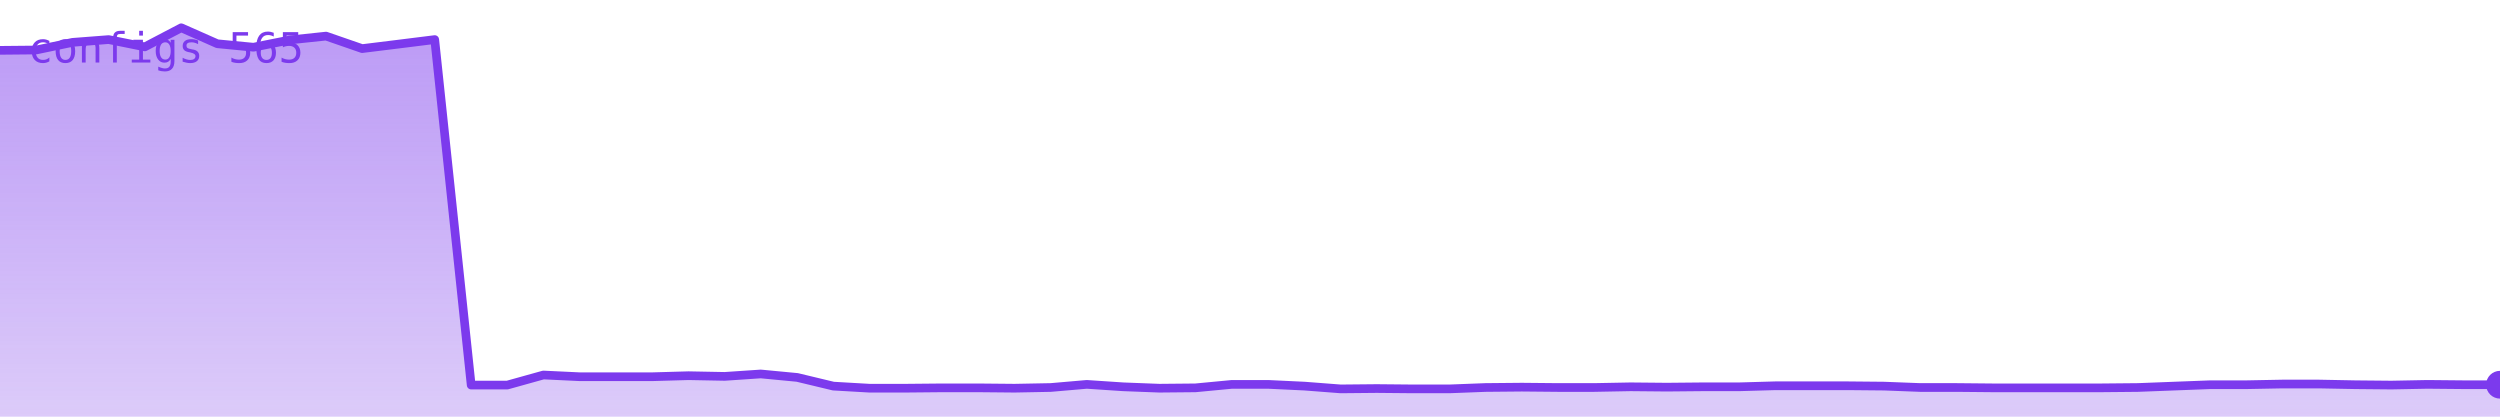
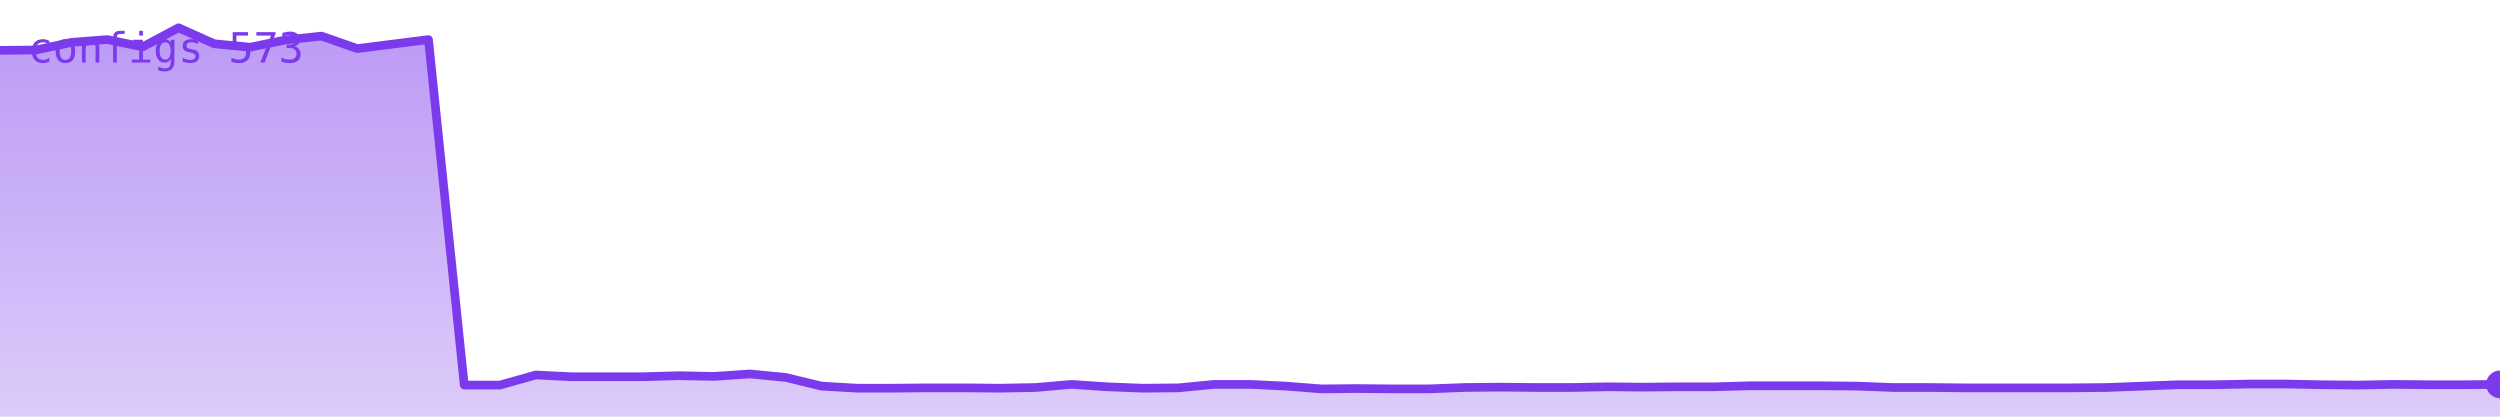
<svg xmlns="http://www.w3.org/2000/svg" viewBox="0 0 720 120" width="720" height="120" role="img" aria-label="configs">
  <defs>
    <linearGradient id="g" x1="0" y1="0" x2="0" y2="1">
      <stop offset="0%" stop-color="#7c3aed" stop-opacity="0.35" />
      <stop offset="100%" stop-color="#7c3aed" stop-opacity="0.02" />
    </linearGradient>
  </defs>
-   <polygon points="0,120 0.0,14.5 10.4,14.4 20.9,12.2 31.3,11.4 41.7,13.5 52.2,8.0 62.6,12.6 73.0,13.6 83.5,11.5 93.9,10.4 104.3,14.0 114.8,12.7 125.2,11.4 135.7,110.9 146.1,110.9 156.5,108.0 167.0,108.5 177.4,108.5 187.8,108.5 198.3,108.2 208.7,108.4 219.1,107.7 229.6,108.7 240.0,111.2 250.4,111.8 260.9,111.8 271.3,111.7 281.7,111.7 292.2,111.8 302.6,111.6 313.0,110.7 323.5,111.4 333.9,111.8 344.3,111.7 354.8,110.7 365.2,110.7 375.7,111.2 386.1,112.0 396.5,111.9 407.0,112.0 417.4,112.0 427.8,111.6 438.3,111.5 448.7,111.6 459.1,111.6 469.6,111.4 480.0,111.5 490.4,111.4 500.9,111.4 511.3,111.1 521.7,111.1 532.2,111.1 542.6,111.2 553.0,111.6 563.5,111.6 573.9,111.7 584.3,111.7 594.8,111.7 605.2,111.7 615.7,111.6 626.1,111.2 636.5,110.8 647.0,110.8 657.4,110.6 667.8,110.6 678.3,110.8 688.7,110.9 699.1,110.7 709.6,110.8 720.0,110.8 720,120" fill="#7c3aed" opacity="0.25" />
-   <polygon points="0,120 0.0,14.5 10.4,14.4 20.9,12.2 31.3,11.4 41.7,13.5 52.2,8.0 62.6,12.6 73.0,13.6 83.5,11.5 93.9,10.4 104.3,14.0 114.8,12.7 125.2,11.4 135.7,110.9 146.1,110.9 156.5,108.0 167.0,108.5 177.4,108.5 187.8,108.5 198.3,108.2 208.7,108.4 219.1,107.7 229.6,108.7 240.0,111.2 250.4,111.8 260.9,111.8 271.3,111.7 281.7,111.7 292.2,111.8 302.6,111.6 313.0,110.7 323.5,111.4 333.9,111.8 344.3,111.7 354.8,110.7 365.2,110.7 375.7,111.2 386.1,112.0 396.5,111.9 407.0,112.0 417.4,112.0 427.8,111.6 438.3,111.5 448.7,111.6 459.1,111.6 469.6,111.4 480.0,111.5 490.4,111.4 500.9,111.4 511.3,111.1 521.7,111.1 532.2,111.1 542.6,111.2 553.0,111.6 563.5,111.6 573.9,111.7 584.3,111.7 594.8,111.7 605.2,111.7 615.7,111.6 626.1,111.2 636.5,110.8 647.0,110.8 657.4,110.6 667.8,110.6 678.3,110.8 688.7,110.9 699.1,110.7 709.6,110.8 720.0,110.8 720,120" fill="url(#g)" />
-   <polyline points="0.0,14.5 10.4,14.4 20.9,12.2 31.3,11.4 41.7,13.5 52.2,8.0 62.6,12.6 73.0,13.6 83.5,11.5 93.9,10.4 104.3,14.0 114.8,12.7 125.2,11.4 135.7,110.9 146.1,110.9 156.5,108.0 167.0,108.5 177.4,108.5 187.8,108.5 198.3,108.2 208.7,108.4 219.1,107.7 229.6,108.7 240.0,111.2 250.4,111.8 260.9,111.8 271.3,111.7 281.7,111.7 292.2,111.8 302.6,111.6 313.0,110.7 323.5,111.4 333.9,111.8 344.3,111.7 354.8,110.7 365.2,110.7 375.7,111.2 386.1,112.0 396.5,111.9 407.0,112.0 417.4,112.0 427.8,111.6 438.3,111.5 448.7,111.6 459.1,111.6 469.6,111.4 480.0,111.5 490.4,111.4 500.9,111.4 511.3,111.1 521.7,111.1 532.2,111.1 542.6,111.2 553.0,111.6 563.5,111.6 573.9,111.7 584.3,111.7 594.8,111.7 605.2,111.7 615.7,111.6 626.1,111.2 636.5,110.8 647.0,110.8 657.4,110.6 667.8,110.6 678.3,110.8 688.7,110.9 699.1,110.7 709.6,110.8 720.0,110.8" fill="none" stroke="#7c3aed" stroke-width="2.5" stroke-linejoin="round" stroke-linecap="round" />
-   <circle cx="720.0" cy="110.8" r="4" fill="#7c3aed" />
-   <text x="8" y="18" font-family="monospace" font-size="12" fill="#7c3aed">configs 565</text>
+   <polygon points="0,120 0.0,14.5 10.3,14.4 20.6,12.2 30.9,11.4 41.1,13.5 51.4,8.0 61.7,12.6 72.0,13.6 82.3,11.5 92.6,10.4 102.9,14.0 113.1,12.7 123.4,11.4 133.7,110.9 144.0,110.9 154.3,108.0 164.6,108.5 174.9,108.5 185.1,108.5 195.4,108.2 205.7,108.4 216.0,107.7 226.3,108.7 236.6,111.2 246.9,111.8 257.1,111.8 267.4,111.7 277.7,111.7 288.0,111.8 298.3,111.6 308.6,110.7 318.9,111.4 329.1,111.8 339.4,111.7 349.7,110.7 360.0,110.7 370.3,111.2 380.6,112.0 390.9,111.9 401.1,112.0 411.4,112.0 421.7,111.6 432.0,111.5 442.3,111.6 452.6,111.6 462.9,111.4 473.1,111.5 483.4,111.4 493.7,111.4 504.0,111.1 514.3,111.1 524.6,111.1 534.9,111.2 545.1,111.6 555.4,111.6 565.7,111.7 576.0,111.7 586.3,111.7 596.6,111.7 606.9,111.6 617.1,111.2 627.4,110.8 637.7,110.8 648.0,110.6 658.3,110.6 668.6,110.8 678.9,110.9 689.1,110.7 699.4,110.8 709.7,110.8 720.0,110.7 720,120" fill="#7c3aed" opacity="0.25" />
+   <polygon points="0,120 0.0,14.5 10.3,14.4 20.6,12.2 30.9,11.4 41.1,13.5 51.4,8.0 61.7,12.6 72.0,13.6 82.3,11.5 92.6,10.4 102.9,14.0 113.1,12.7 123.4,11.4 133.7,110.9 144.0,110.9 154.3,108.0 164.6,108.5 174.9,108.5 185.1,108.5 195.4,108.2 205.7,108.4 216.0,107.7 226.3,108.7 236.6,111.2 246.9,111.8 257.1,111.8 267.4,111.7 277.7,111.7 288.0,111.8 298.3,111.6 308.6,110.7 318.9,111.4 329.1,111.8 339.4,111.7 349.7,110.7 360.0,110.7 370.3,111.2 380.6,112.0 390.9,111.9 401.1,112.0 411.4,112.0 421.7,111.6 432.0,111.5 442.3,111.6 452.6,111.6 462.9,111.4 473.1,111.5 483.4,111.4 493.7,111.4 504.0,111.1 514.3,111.1 524.6,111.1 534.9,111.2 545.1,111.6 555.4,111.6 565.7,111.7 576.0,111.7 586.3,111.7 596.6,111.7 606.9,111.6 617.1,111.2 627.4,110.8 637.7,110.8 648.0,110.6 658.3,110.6 668.6,110.8 678.9,110.9 689.1,110.7 699.4,110.8 709.7,110.8 720.0,110.7 720,120" fill="url(#g)" />
+   <polyline points="0.0,14.5 10.3,14.4 20.6,12.2 30.9,11.4 41.1,13.5 51.4,8.0 61.7,12.6 72.0,13.6 82.3,11.5 92.6,10.4 102.9,14.0 113.1,12.7 123.4,11.4 133.7,110.9 144.0,110.9 154.3,108.0 164.6,108.5 174.9,108.5 185.1,108.5 195.4,108.2 205.7,108.4 216.0,107.7 226.3,108.7 236.6,111.2 246.9,111.8 257.1,111.8 267.4,111.7 277.7,111.7 288.0,111.8 298.3,111.6 308.6,110.7 318.9,111.4 329.1,111.8 339.4,111.7 349.7,110.7 360.0,110.7 370.3,111.2 380.6,112.0 390.9,111.9 401.1,112.0 411.4,112.0 421.7,111.6 432.0,111.5 442.3,111.6 452.6,111.6 462.9,111.4 473.1,111.5 483.4,111.4 493.7,111.4 504.0,111.1 514.3,111.1 524.6,111.1 534.9,111.2 545.1,111.6 555.4,111.6 565.7,111.7 576.0,111.7 586.3,111.7 596.6,111.7 606.9,111.6 617.1,111.2 627.4,110.8 637.7,110.8 648.0,110.6 658.3,110.6 668.6,110.8 678.9,110.9 689.1,110.7 699.4,110.8 709.7,110.8 720.0,110.7" fill="none" stroke="#7c3aed" stroke-width="2.5" stroke-linejoin="round" stroke-linecap="round" />
+   <circle cx="720.0" cy="110.7" r="4" fill="#7c3aed" />
+   <text x="8" y="18" font-family="monospace" font-size="12" fill="#7c3aed">configs 573</text>
</svg>
